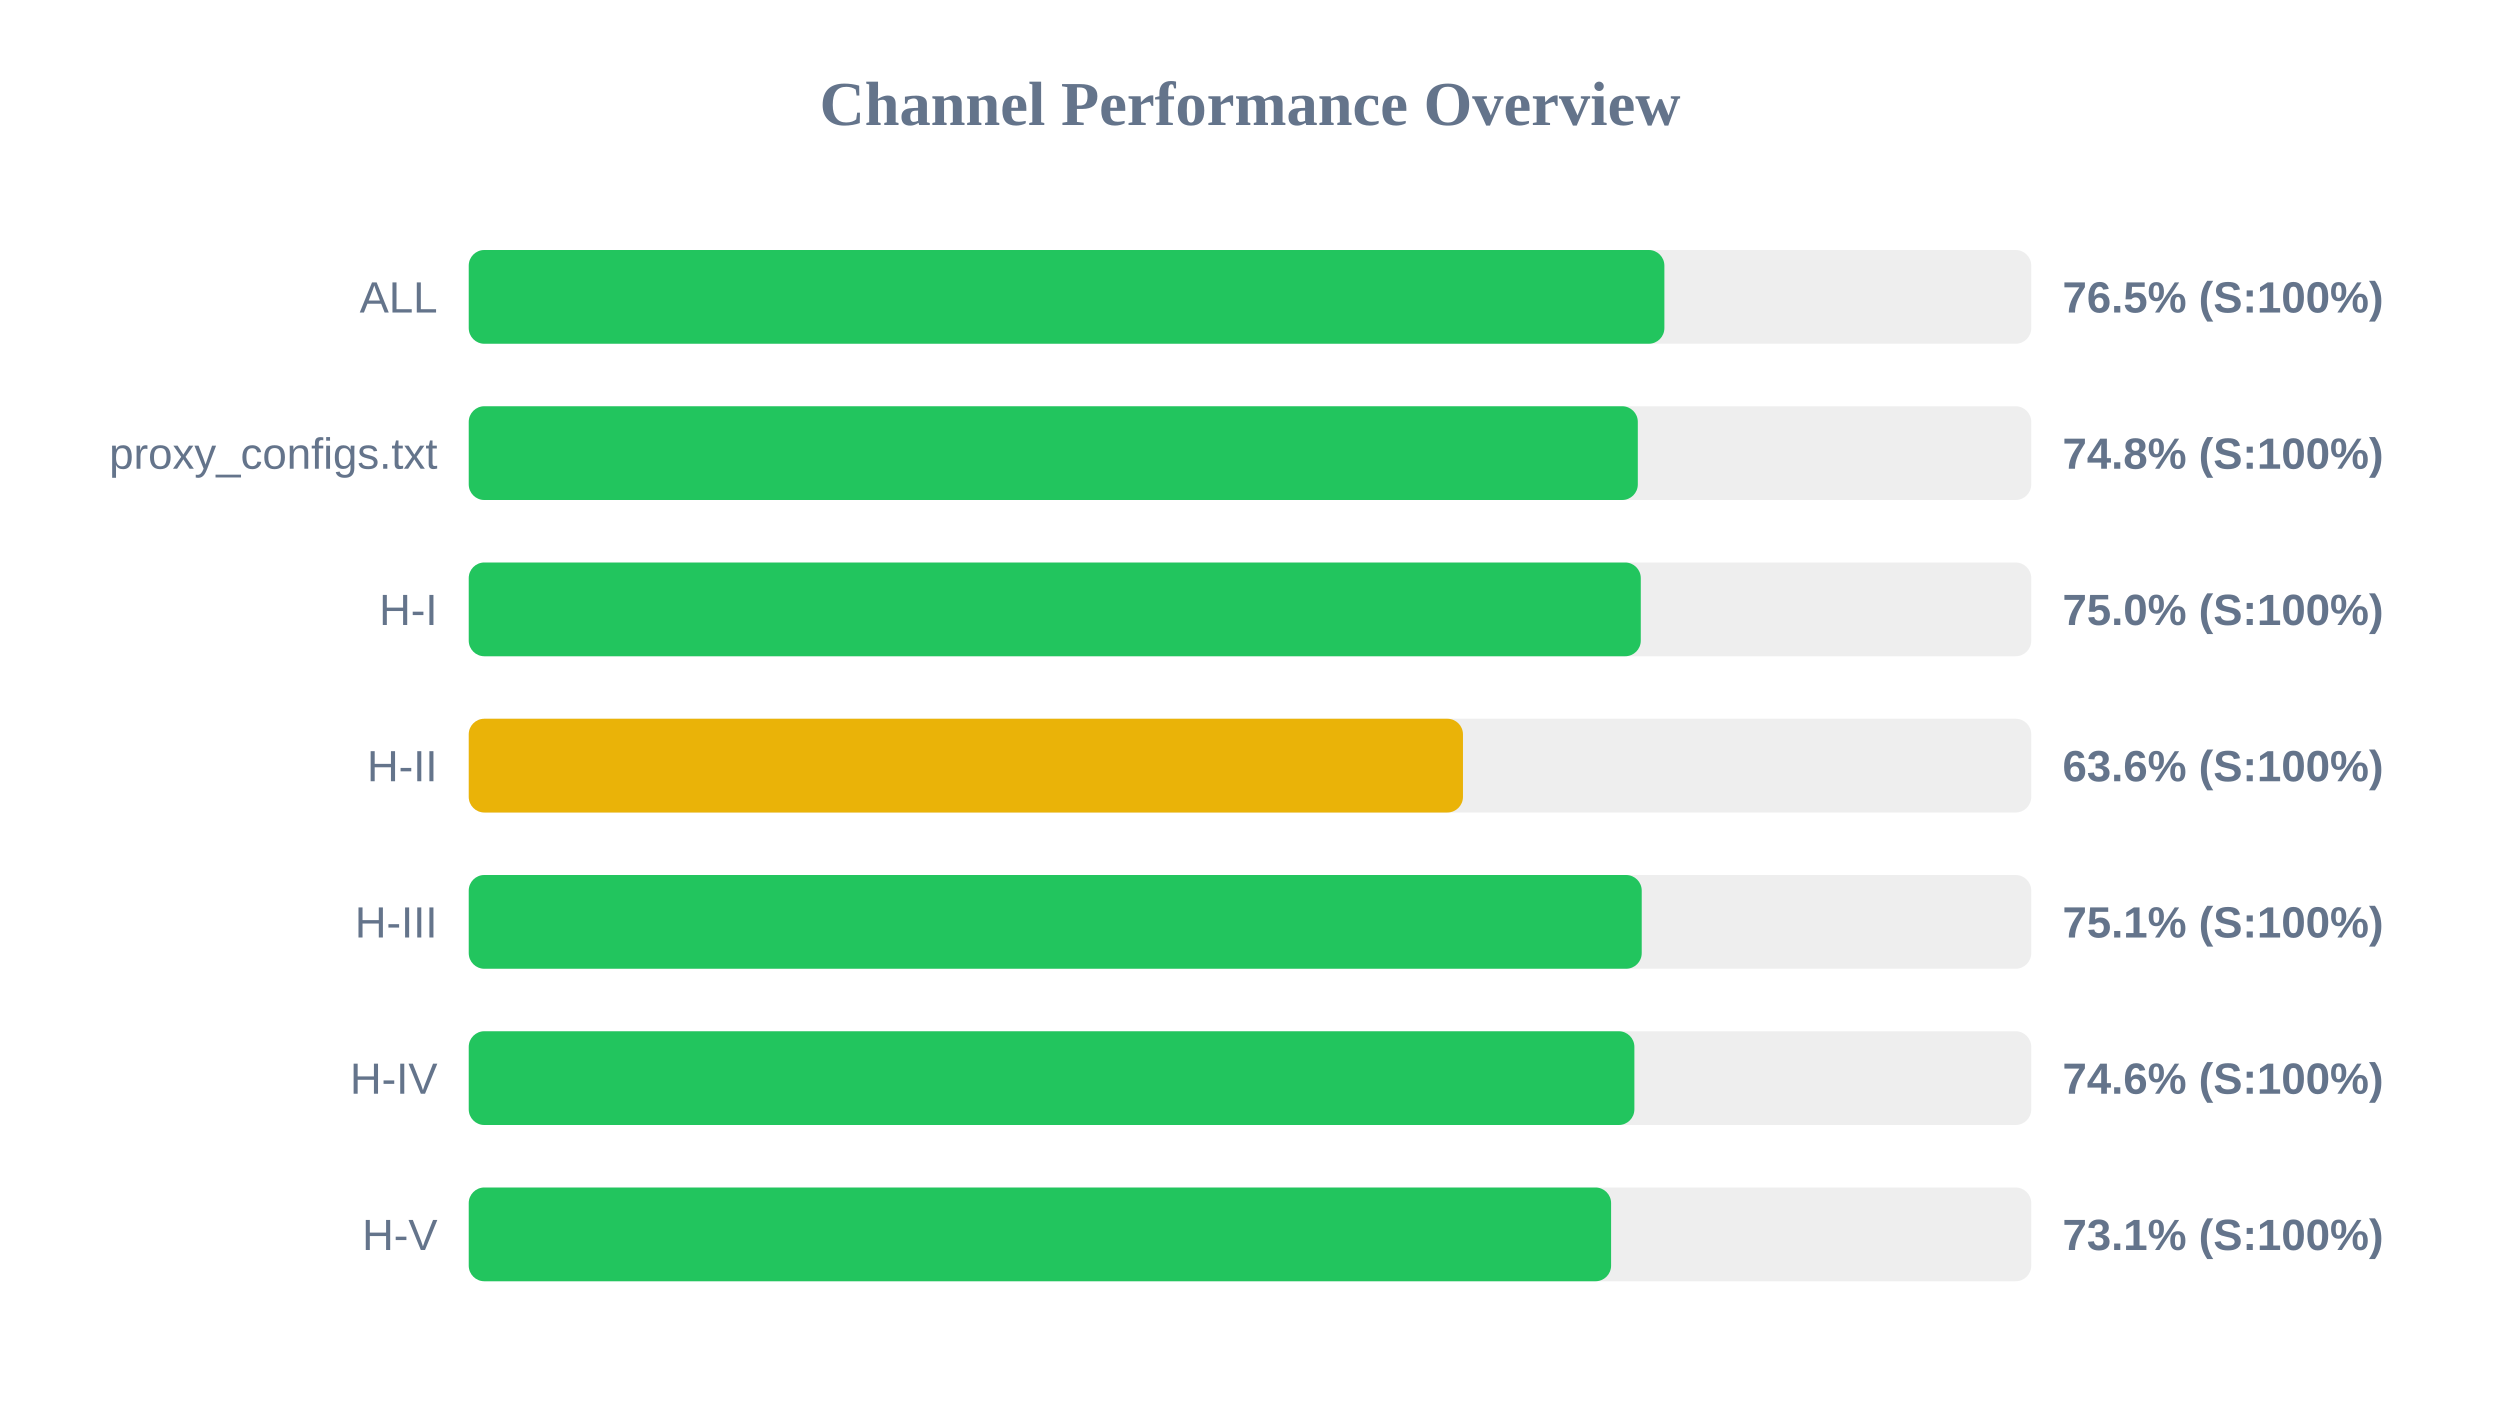
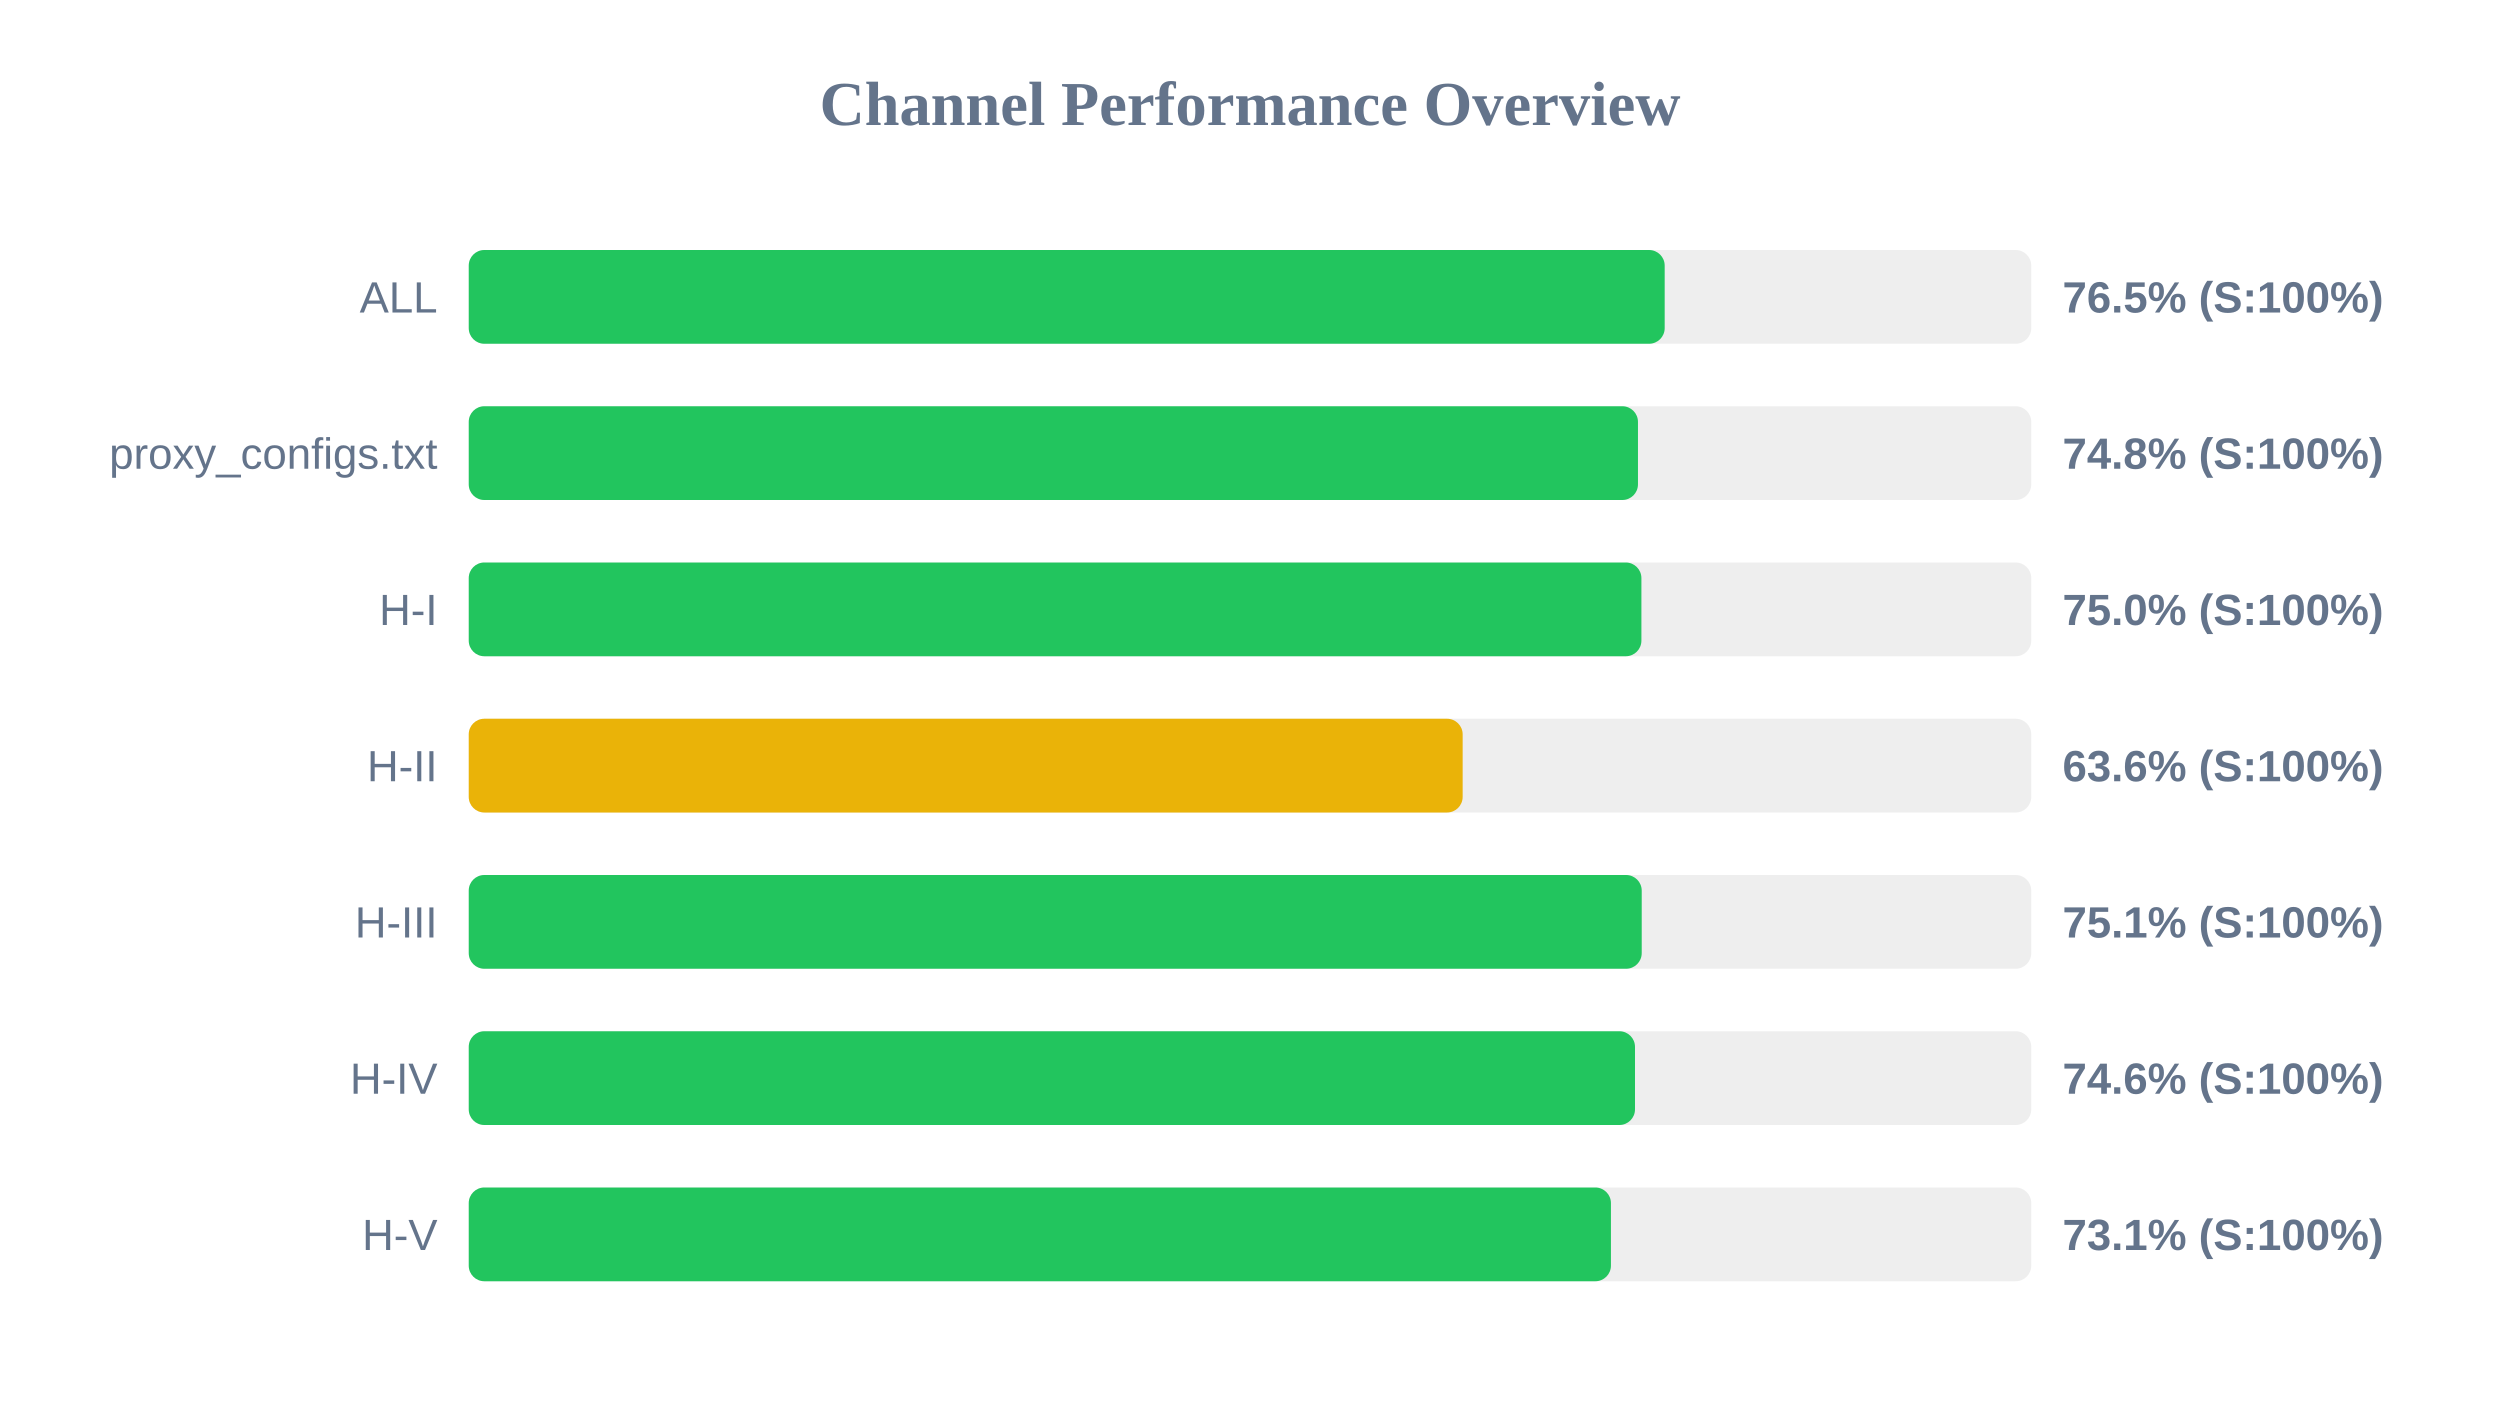
<svg xmlns="http://www.w3.org/2000/svg" width="800" height="450" version="1.1">
  <style>
        .row { font: 14px Arial; fill: #64748b; }
        .score { font: bold 14px Arial; fill: #64748b; }
    </style>
  <text x="400" y="40" text-anchor="middle" font-size="20px" font-weight="bold" fill="#64748b">Channel Performance Overview</text>
  <rect x="150" y="80" width="500" height="30" fill="#eee" rx="5" />
-   <rect x="150" y="80" width="382.6" height="30" fill="#22c55e" rx="5" />
+   <rect x="150" y="80" width="382.7" height="30" fill="#22c55e" rx="5" />
  <text x="140" y="100" text-anchor="end" class="row">ALL</text>
  <text x="660" y="100" text-anchor="start" class="score">76.5% (S:100%)</text>
  <rect x="150" y="130" width="500" height="30" fill="#eee" rx="5" />
-   <rect x="150" y="130" width="374.1" height="30" fill="#22c55e" rx="5" />
+   <rect x="150" y="130" width="374.15" height="30" fill="#22c55e" rx="5" />
  <text x="140" y="150" text-anchor="end" class="row">proxy_configs.txt</text>
  <text x="660" y="150" text-anchor="start" class="score">74.8% (S:100%)</text>
  <rect x="150" y="180" width="500" height="30" fill="#eee" rx="5" />
-   <rect x="150" y="180" width="375.05" height="30" fill="#22c55e" rx="5" />
+   <rect x="150" y="180" width="375.25" height="30" fill="#22c55e" rx="5" />
  <text x="140" y="200" text-anchor="end" class="row">H-I</text>
  <text x="660" y="200" text-anchor="start" class="score">75.0% (S:100%)</text>
  <rect x="150" y="230" width="500" height="30" fill="#eee" rx="5" />
-   <rect x="150" y="230" width="318.15" height="30" fill="#eab308" rx="5" />
+   <rect x="150" y="230" width="318.05" height="30" fill="#eab308" rx="5" />
  <text x="140" y="250" text-anchor="end" class="row">H-II</text>
  <text x="660" y="250" text-anchor="start" class="score">63.6% (S:100%)</text>
  <rect x="150" y="280" width="500" height="30" fill="#eee" rx="5" />
  <rect x="150" y="280" width="375.35" height="30" fill="#22c55e" rx="5" />
  <text x="140" y="300" text-anchor="end" class="row">H-III</text>
  <text x="660" y="300" text-anchor="start" class="score">75.1% (S:100%)</text>
  <rect x="150" y="330" width="500" height="30" fill="#eee" rx="5" />
-   <rect x="150" y="330" width="373.0" height="30" fill="#22c55e" rx="5" />
+   <rect x="150" y="330" width="373.2" height="30" fill="#22c55e" rx="5" />
  <text x="140" y="350" text-anchor="end" class="row">H-IV</text>
  <text x="660" y="350" text-anchor="start" class="score">74.6% (S:100%)</text>
  <rect x="150" y="380" width="500" height="30" fill="#eee" rx="5" />
-   <rect x="150" y="380" width="365.55" height="30" fill="#22c55e" rx="5" />
+   <rect x="150" y="380" width="365.5" height="30" fill="#22c55e" rx="5" />
  <text x="140" y="400" text-anchor="end" class="row">H-V</text>
  <text x="660" y="400" text-anchor="start" class="score">73.1% (S:100%)</text>
</svg>
